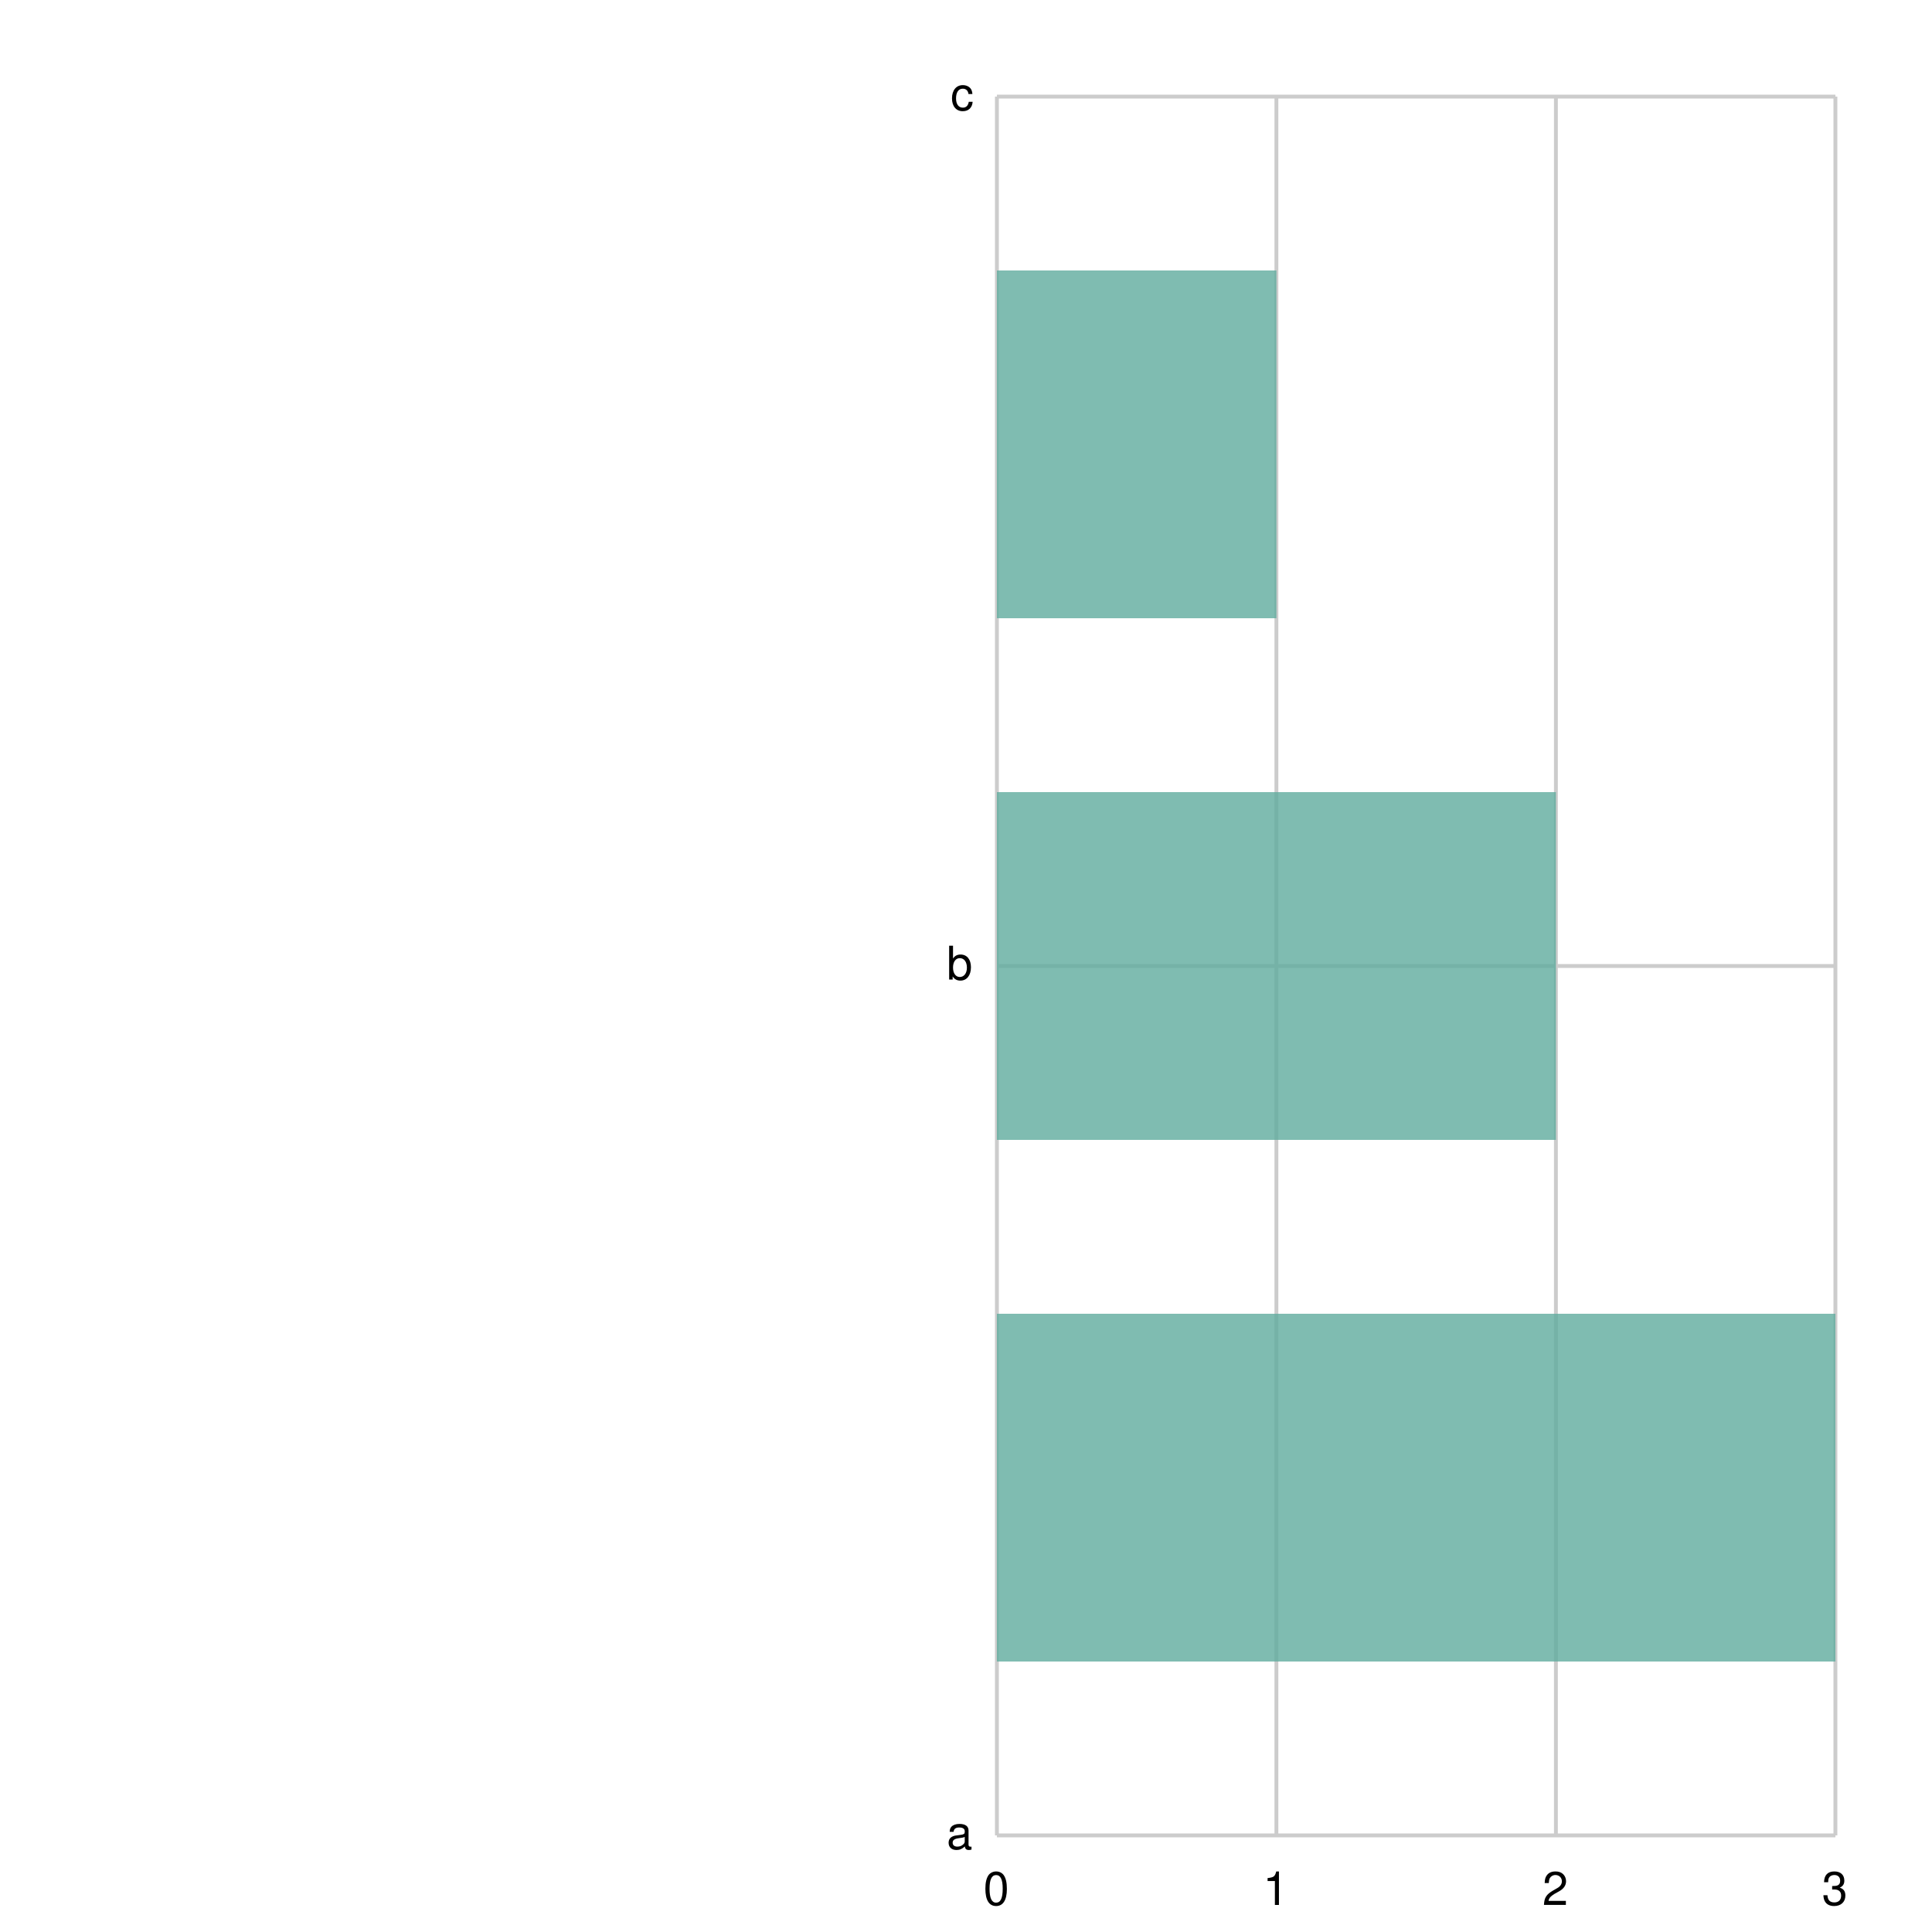
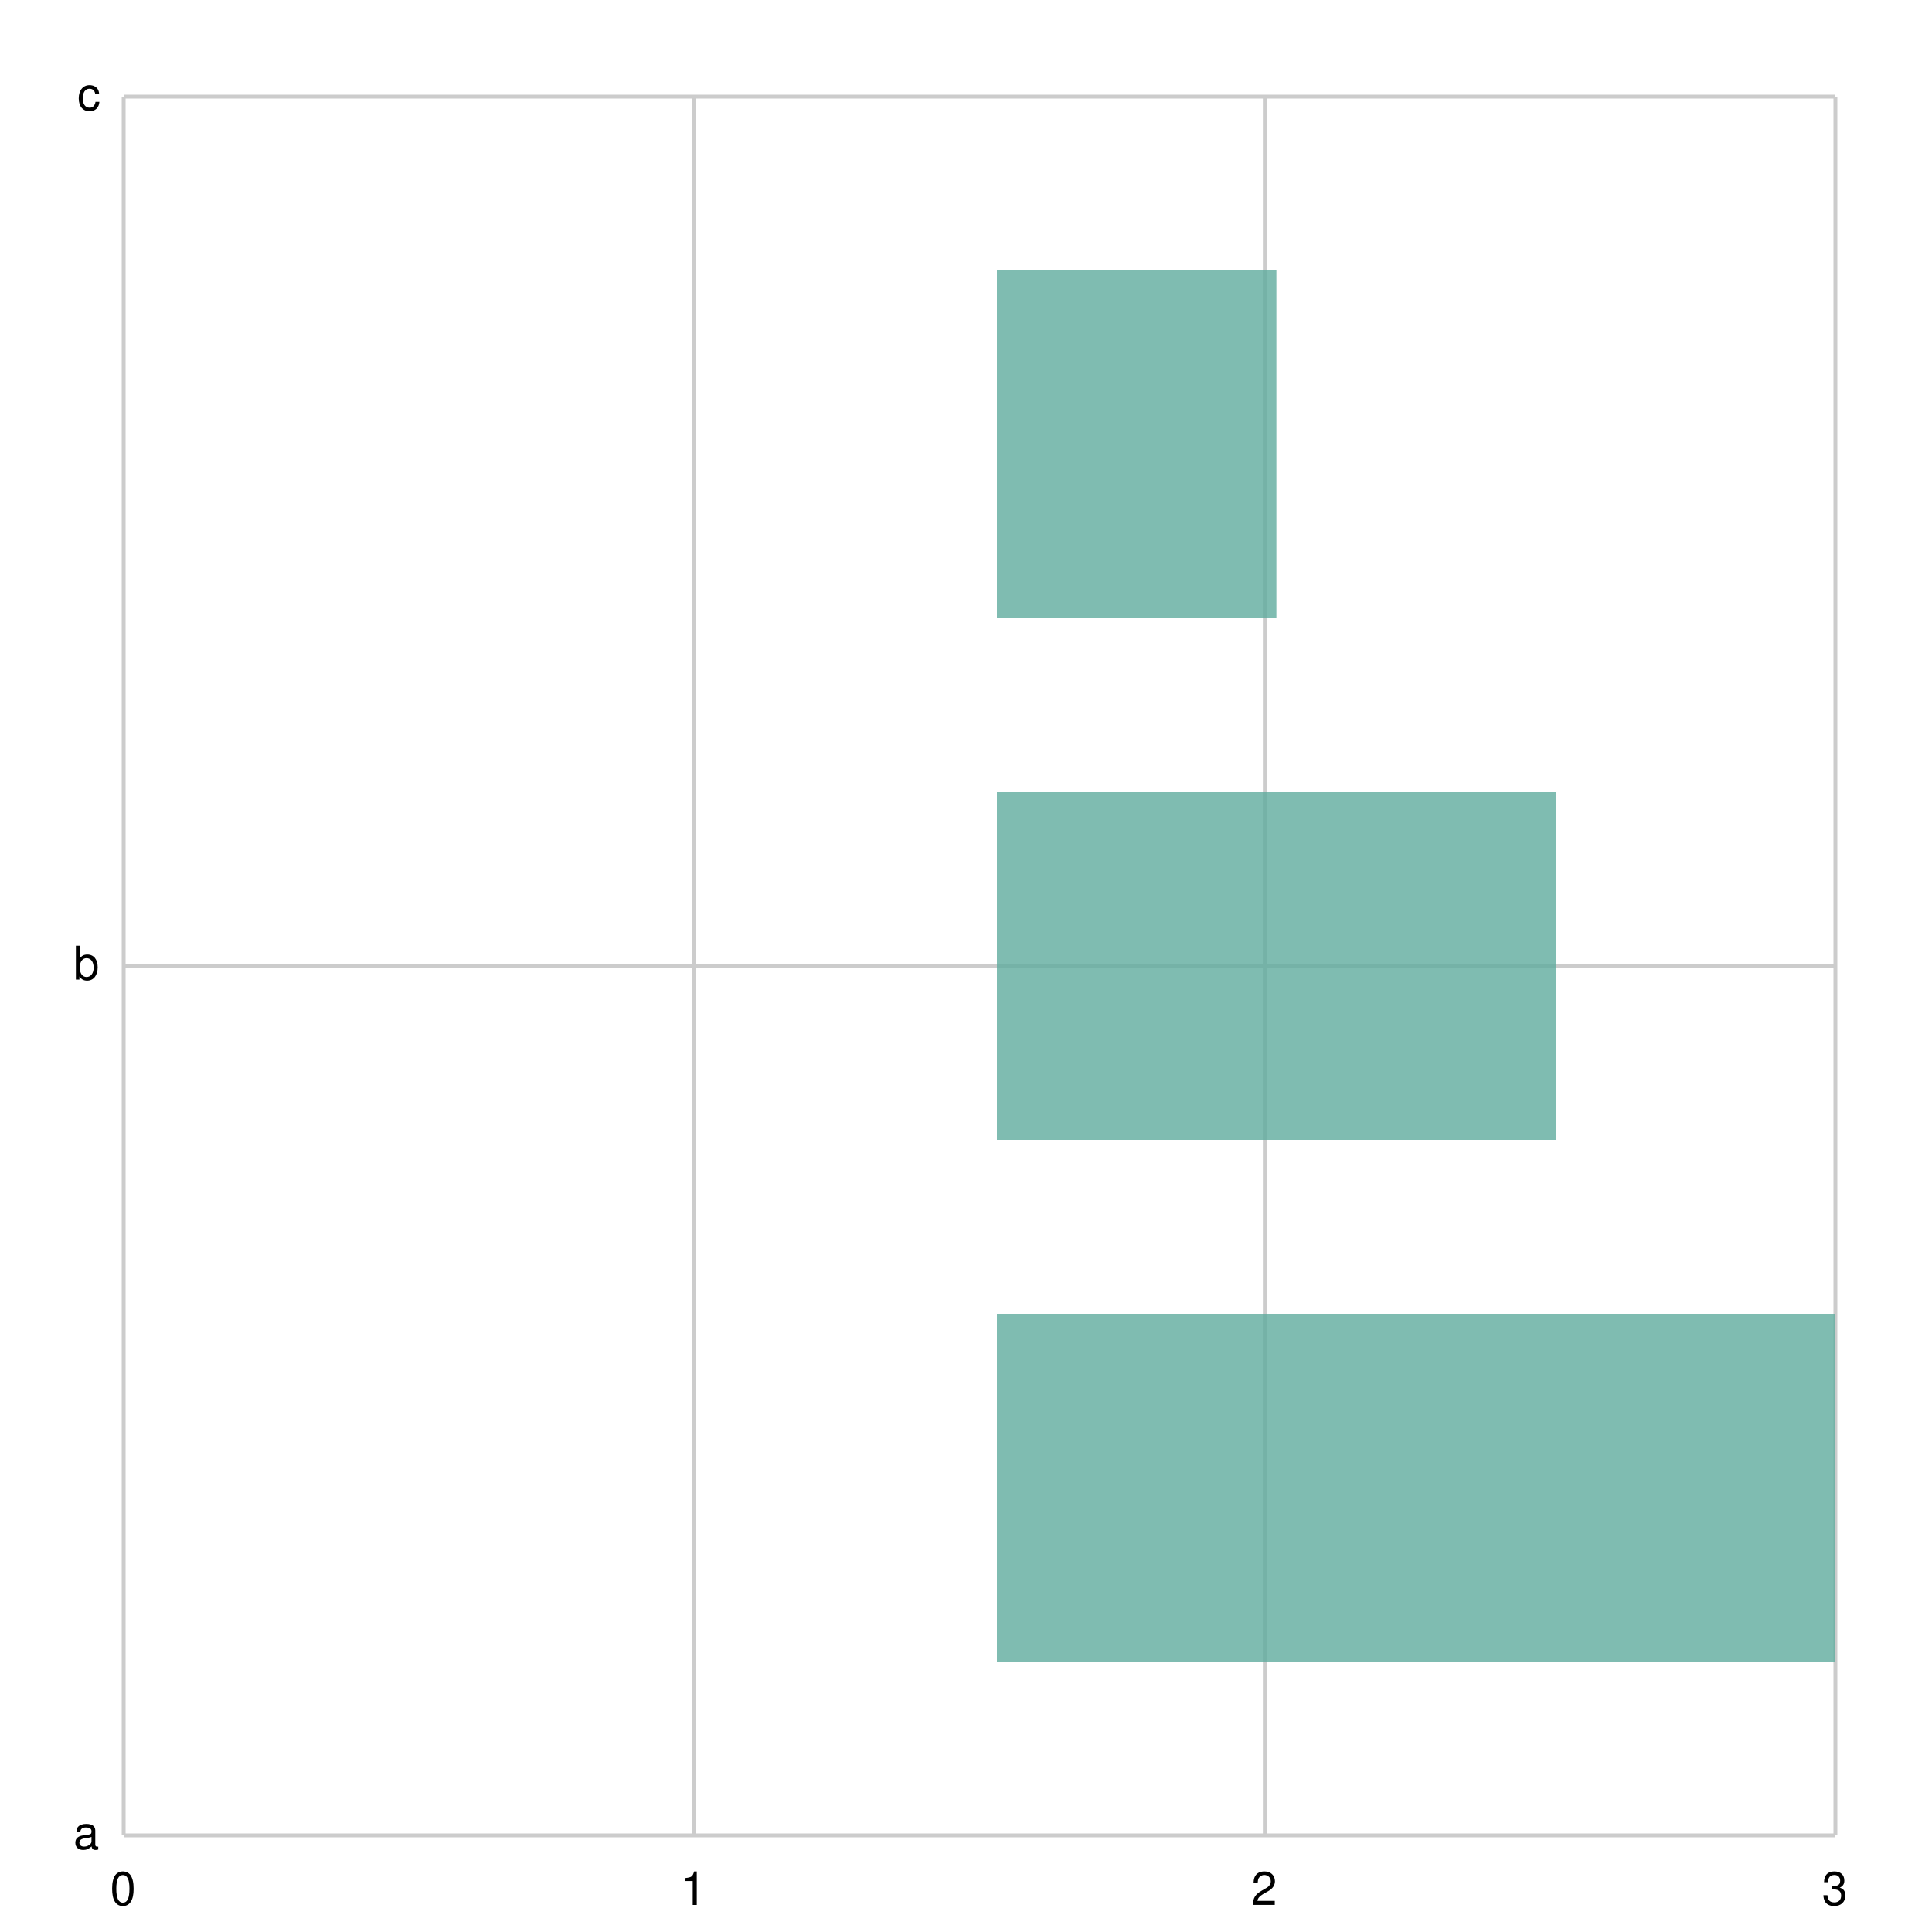
<svg xmlns="http://www.w3.org/2000/svg" width="500" height="500" viewBox="0 0 500 500">
  <path fill="white" d="M0 0 h500 v500 h-500 v-500Z" />
  <g>
-     <path stroke="#CCCCCC" stroke-dasharray="None" d="M0 450.0 h217.0 M0 225.0 h217.0 M0 0.0 h217.0 M0 450.0 h217.0" transform="translate(258.0, 25.0)" />
-     <g font-size="12" font-family="Helvetica" transform="translate(252.0, 25.0)">
+     <path stroke="#CCCCCC" stroke-dasharray="None" d="M0 450.0 h443.0 M0 225.0 h443.0 M0 0.0 h443.0 M0 450.0 h443.0" transform="translate(32.0, 25.0)" />
+     <g font-size="12" font-family="Helvetica" transform="translate(26.0, 25.0)">
      <text x="0" y="450.0" transform="translate(-7, 3.5)">a</text>
      <text x="0" y="225.0" transform="translate(-7, 3.5)">b</text>
      <text x="0" y="0.0" transform="translate(-6, 3.5)">c</text>
    </g>
  </g>
  <g>
-     <path stroke="#CCCCCC" stroke-dasharray="None" d="M217.0 0 v450.0 M144.667 0 v450.0 M72.333 0 v450.0 M0.0 0 v450.0" transform="translate(258.0, 25.0)" />
-     <g font-size="12" font-family="Helvetica" transform="translate(258.0, 43.0)">
-       <text x="217.0" y="450.0" transform="translate(-3.5, 0)">3</text>
-       <text x="144.667" y="450.0" transform="translate(-3.5, 0)">2</text>
-       <text x="72.333" y="450.0" transform="translate(-3.5, 0)">1</text>
+     <path stroke="#CCCCCC" stroke-dasharray="None" d="M443.0 0 v450.0 M295.333 0 v450.0 M147.667 0 v450.0 M0.0 0 v450.0" transform="translate(32.0, 25.0)" />
+     <g font-size="12" font-family="Helvetica" transform="translate(32.0, 43.0)">
+       <text x="443.0" y="450.0" transform="translate(-3.5, 0)">3</text>
+       <text x="295.333" y="450.0" transform="translate(-3.5, 0)">2</text>
+       <text x="147.667" y="450.0" transform="translate(-3.5, 0)">1</text>
      <text x="0.0" y="450.0" transform="translate(-3.5, 0)">0</text>
    </g>
  </g>
  <g opacity="0.8" transform="translate(258.0, 25.0)">
    <path d="M0 45.0 h72.333 v90.0 h-72.333 v-90.0Z M0 180.0 h144.667 v90.0 h-144.667 v-90.0Z M0 315.0 h217.0 v90.0 h-217.0 v-90.0Z" fill="#5fab9e" />
  </g>
</svg>
